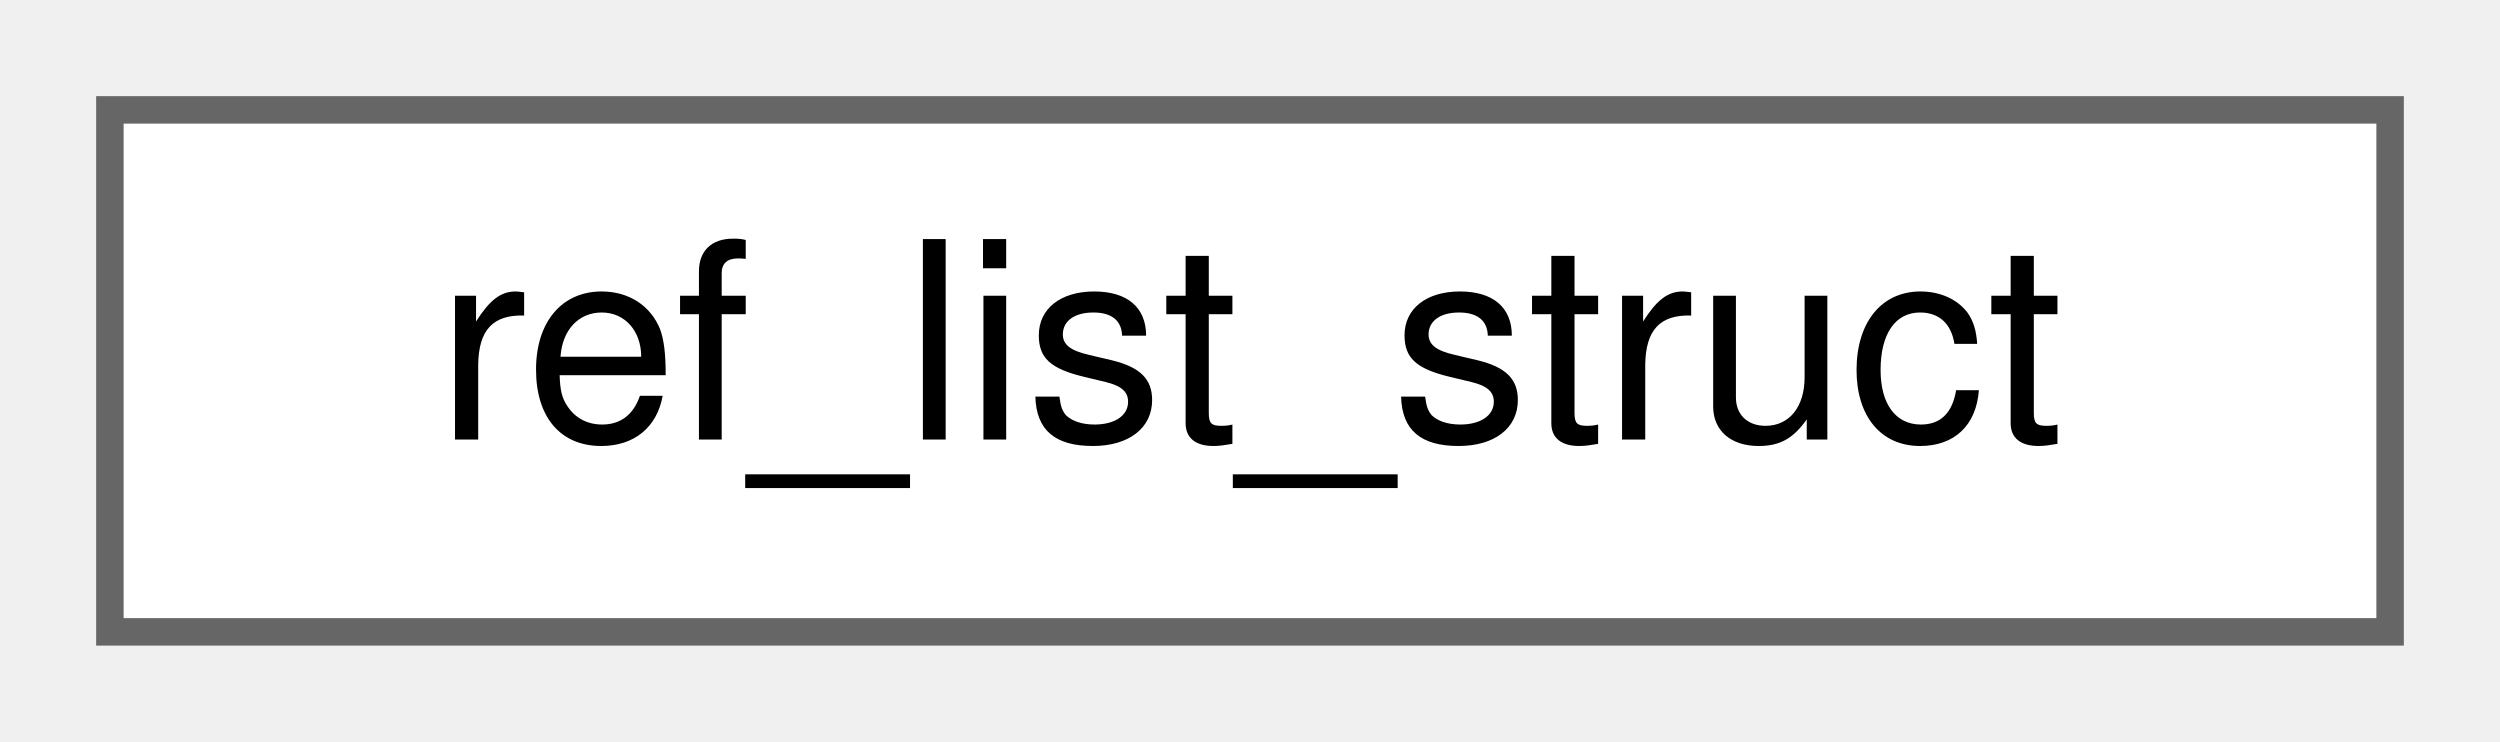
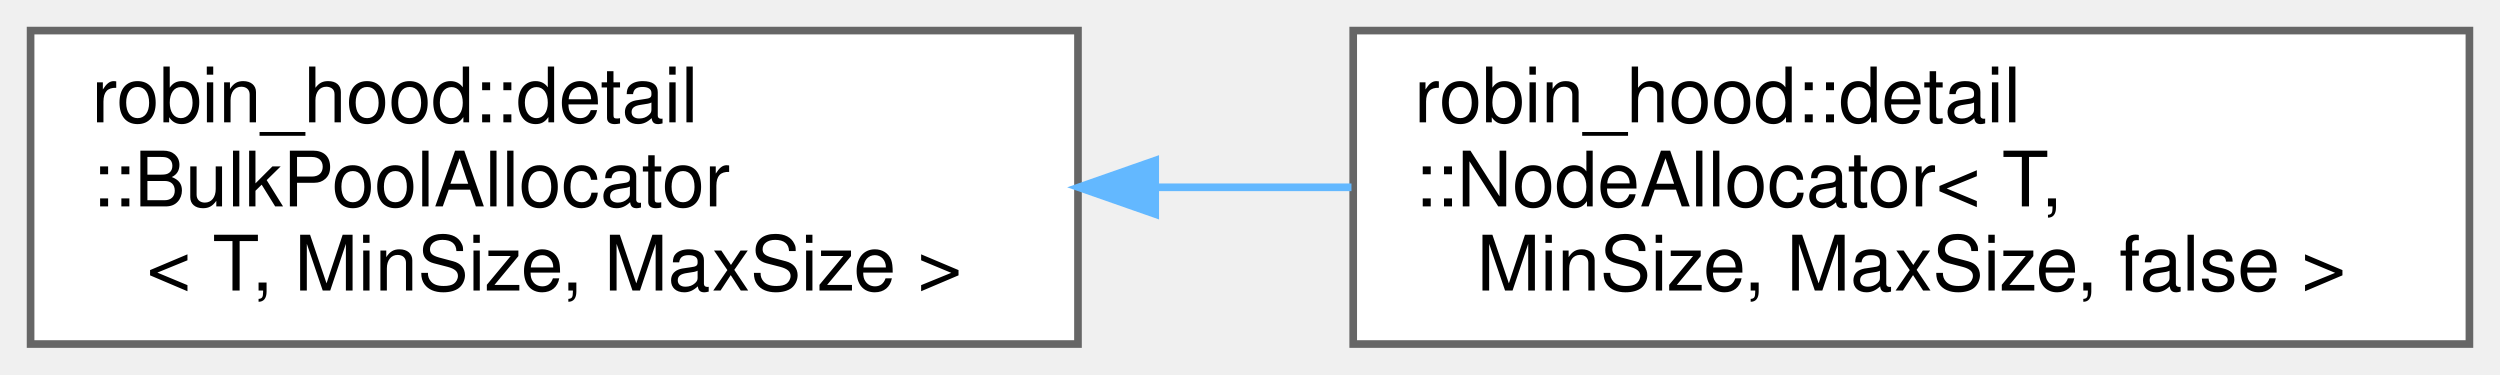
- <svg xmlns="http://www.w3.org/2000/svg" xmlns:xlink="http://www.w3.org/1999/xlink" width="91pt" height="27pt" viewBox="0.00 0.00 91.00 27.00">
-   <g id="graph0" class="graph" transform="scale(1 1) rotate(0) translate(4 23)">
+ <svg xmlns="http://www.w3.org/2000/svg" xmlns:xlink="http://www.w3.org/1999/xlink" width="327pt" height="49pt" viewBox="0.00 0.00 327.00 49.00">
+   <g id="graph0" class="graph" transform="scale(1 1) rotate(0) translate(4 45)">
    <g id="Node000000" class="node">
      <g id="a_Node000000">
-         <a xlink:href="structref__list__struct.html" target="_top" xlink:title=" ">
-           <polygon fill="white" stroke="#666666" points="83,-19 0,-19 0,0 83,0 83,-19" />
-           <text text-anchor="middle" x="41.5" y="-7" font-family="Helvetica,sans-Serif" font-size="10.00">ref_list_struct</text>
+         <a xlink:href="classrobin__hood_1_1detail_1_1BulkPoolAllocator.html" target="_top" xlink:title=" ">
+           <polygon fill="white" stroke="#666666" points="137,-41 0,-41 0,0 137,0 137,-41" />
+           <text text-anchor="start" x="8" y="-29" font-family="Helvetica,sans-Serif" font-size="10.00">robin_hood::detail</text>
+           <text text-anchor="start" x="8" y="-18" font-family="Helvetica,sans-Serif" font-size="10.00">::BulkPoolAllocator</text>
+           <text text-anchor="middle" x="68.5" y="-7" font-family="Helvetica,sans-Serif" font-size="10.00">&lt; T, MinSize, MaxSize &gt;</text>
+         </a>
+       </g>
+     </g>
+     <g id="Node000001" class="node">
+       <g id="a_Node000001">
+         <a xlink:href="structrobin__hood_1_1detail_1_1NodeAllocator_3_01T_00_01MinSize_00_01MaxSize_00_01false_01_4.html" target="_top" xlink:title=" ">
+           <polygon fill="white" stroke="#666666" points="319,-41 173,-41 173,0 319,0 319,-41" />
+           <text text-anchor="start" x="181" y="-29" font-family="Helvetica,sans-Serif" font-size="10.00">robin_hood::detail</text>
+           <text text-anchor="start" x="181" y="-18" font-family="Helvetica,sans-Serif" font-size="10.00">::NodeAllocator&lt; T,</text>
+           <text text-anchor="middle" x="246" y="-7" font-family="Helvetica,sans-Serif" font-size="10.00"> MinSize, MaxSize, false &gt;</text>
+         </a>
+       </g>
+     </g>
+     <g id="edge15_Node000000_Node000001" class="edge">
+       <g id="a_edge15_Node000000_Node000001">
+         <a xlink:title=" ">
+           <path fill="none" stroke="#63b8ff" d="M147.34,-20.5C155.8,-20.5 164.38,-20.5 172.77,-20.5" />
+           <polygon fill="#63b8ff" stroke="#63b8ff" points="147.1,-17 137.1,-20.5 147.1,-24 147.1,-17" />
        </a>
      </g>
    </g>
  </g>
</svg>
